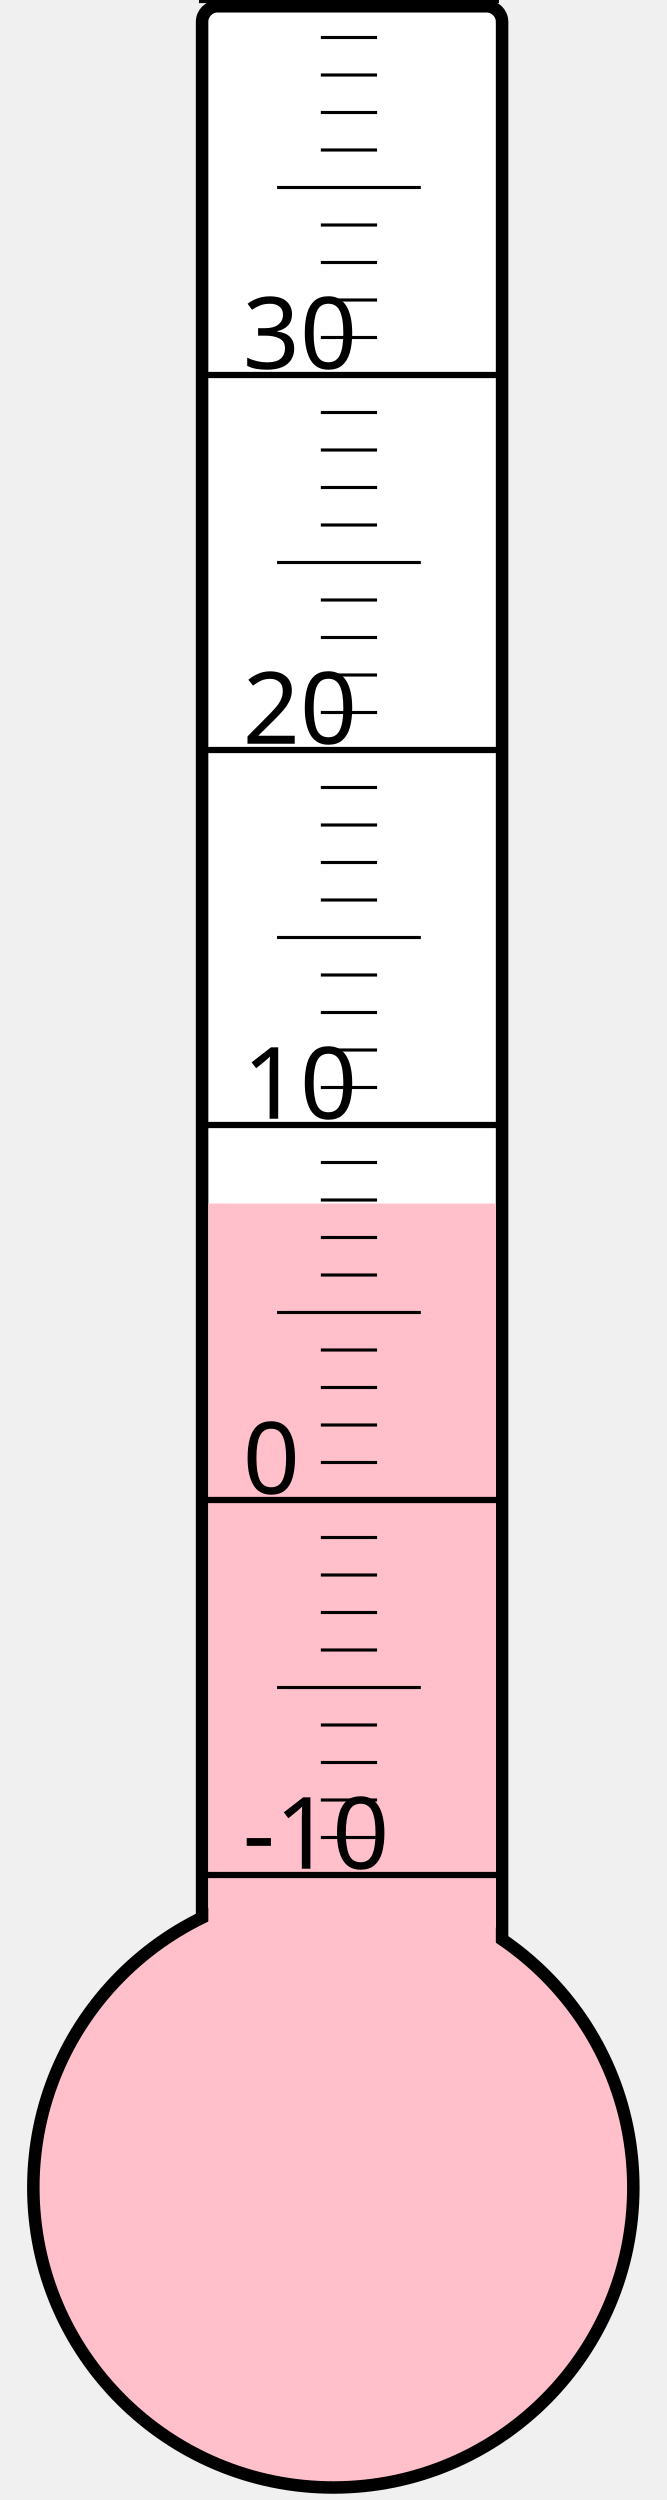
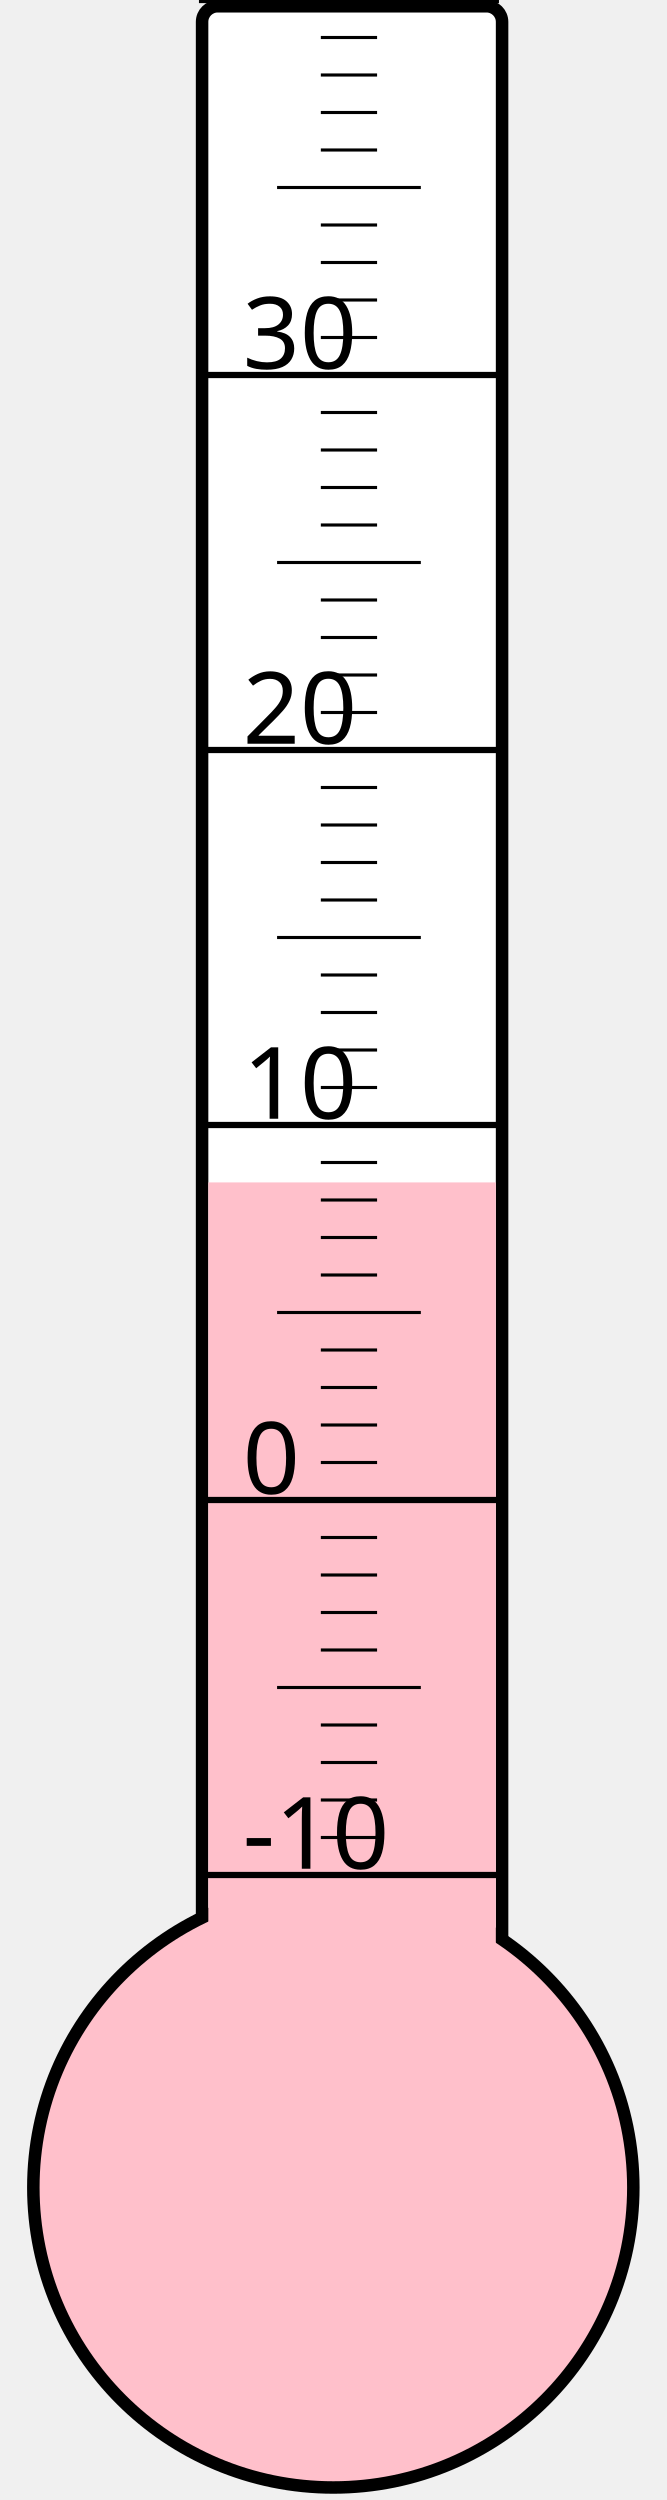
<svg xmlns="http://www.w3.org/2000/svg" width="40px" height="150px" viewBox="0 0 200 800">
  <rect width="200" height="800" x="0" y="0" style="fill: #ffffeb; fill-opacity: 0;" />
  <rect width="96" height="680" x="58" y="2" rx="5" ry="5" style="fill: white; fill-opacity: 1; stroke: black; stroke-width: 4;" />
  <circle cx="100" cy="700" r="96" style="fill: pink; stroke: black; stroke-width: 4;" />
-   <rect width="92" height="314.875" x="60" y="385.125" style="fill: pink; fill-opacity: 1; stroke-width: 0;" />
+   <rect width="92" height="321.625" x="60" y="378.375" style="fill: pink; fill-opacity: 1; stroke-width: 0;" />
  <text x="71" y="598" style="font-family: sans-serif; font-size: 24pt;">-10</text>
  <text x="71" y="478" style="font-family: sans-serif; font-size: 24pt;">0</text>
  <text x="71" y="358" style="font-family: sans-serif; font-size: 24pt;">10</text>
  <text x="71" y="238" style="font-family: sans-serif; font-size: 24pt;">20</text>
  <text x="71" y="118" style="font-family: sans-serif; font-size: 24pt;">30</text>
  <g style="stroke: black;">
    <line x1="57" y1="600" x2="153" y2="600" style="stroke-width: 2;" />
    <line x1="96" y1="588" x2="114" y2="588" style="stroke-width: 1;" />
    <line x1="96" y1="576" x2="114" y2="576" style="stroke-width: 1;" />
    <line x1="96" y1="564" x2="114" y2="564" style="stroke-width: 1;" />
    <line x1="96" y1="552" x2="114" y2="552" style="stroke-width: 1;" />
    <line x1="82" y1="540" x2="128" y2="540" style="stroke-width: 1;" />
    <line x1="96" y1="528" x2="114" y2="528" style="stroke-width: 1;" />
    <line x1="96" y1="516" x2="114" y2="516" style="stroke-width: 1;" />
    <line x1="96" y1="504" x2="114" y2="504" style="stroke-width: 1;" />
    <line x1="96" y1="492" x2="114" y2="492" style="stroke-width: 1;" />
    <line x1="57" y1="480" x2="153" y2="480" style="stroke-width: 2;" />
    <line x1="96" y1="468" x2="114" y2="468" style="stroke-width: 1;" />
    <line x1="96" y1="456" x2="114" y2="456" style="stroke-width: 1;" />
    <line x1="96" y1="444" x2="114" y2="444" style="stroke-width: 1;" />
    <line x1="96" y1="432" x2="114" y2="432" style="stroke-width: 1;" />
    <line x1="82" y1="420" x2="128" y2="420" style="stroke-width: 1;" />
    <line x1="96" y1="408" x2="114" y2="408" style="stroke-width: 1;" />
    <line x1="96" y1="396" x2="114" y2="396" style="stroke-width: 1;" />
    <line x1="96" y1="384" x2="114" y2="384" style="stroke-width: 1;" />
    <line x1="96" y1="372" x2="114" y2="372" style="stroke-width: 1;" />
    <line x1="57" y1="360" x2="153" y2="360" style="stroke-width: 2;" />
    <line x1="96" y1="348" x2="114" y2="348" style="stroke-width: 1;" />
    <line x1="96" y1="336" x2="114" y2="336" style="stroke-width: 1;" />
    <line x1="96" y1="324" x2="114" y2="324" style="stroke-width: 1;" />
    <line x1="96" y1="312" x2="114" y2="312" style="stroke-width: 1;" />
    <line x1="82" y1="300" x2="128" y2="300" style="stroke-width: 1;" />
    <line x1="96" y1="288" x2="114" y2="288" style="stroke-width: 1;" />
    <line x1="96" y1="276" x2="114" y2="276" style="stroke-width: 1;" />
    <line x1="96" y1="264" x2="114" y2="264" style="stroke-width: 1;" />
    <line x1="96" y1="252" x2="114" y2="252" style="stroke-width: 1;" />
    <line x1="57" y1="240" x2="153" y2="240" style="stroke-width: 2;" />
    <line x1="96" y1="228" x2="114" y2="228" style="stroke-width: 1;" />
    <line x1="96" y1="216" x2="114" y2="216" style="stroke-width: 1;" />
    <line x1="96" y1="204" x2="114" y2="204" style="stroke-width: 1;" />
    <line x1="96" y1="192" x2="114" y2="192" style="stroke-width: 1;" />
    <line x1="82" y1="180" x2="128" y2="180" style="stroke-width: 1;" />
    <line x1="96" y1="168" x2="114" y2="168" style="stroke-width: 1;" />
    <line x1="96" y1="156" x2="114" y2="156" style="stroke-width: 1;" />
    <line x1="96" y1="144" x2="114" y2="144" style="stroke-width: 1;" />
    <line x1="96" y1="132" x2="114" y2="132" style="stroke-width: 1;" />
    <line x1="57" y1="120" x2="153" y2="120" style="stroke-width: 2;" />
    <line x1="96" y1="108" x2="114" y2="108" style="stroke-width: 1;" />
    <line x1="96" y1="96" x2="114" y2="96" style="stroke-width: 1;" />
    <line x1="96" y1="84" x2="114" y2="84" style="stroke-width: 1;" />
    <line x1="96" y1="72" x2="114" y2="72" style="stroke-width: 1;" />
    <line x1="82" y1="60" x2="128" y2="60" style="stroke-width: 1;" />
    <line x1="96" y1="48" x2="114" y2="48" style="stroke-width: 1;" />
    <line x1="96" y1="36" x2="114" y2="36" style="stroke-width: 1;" />
    <line x1="96" y1="24" x2="114" y2="24" style="stroke-width: 1;" />
    <line x1="96" y1="12" x2="114" y2="12" style="stroke-width: 1;" />
    <line x1="57" y1="0" x2="153" y2="0" style="stroke-width: 2;" />
  </g>
</svg>
